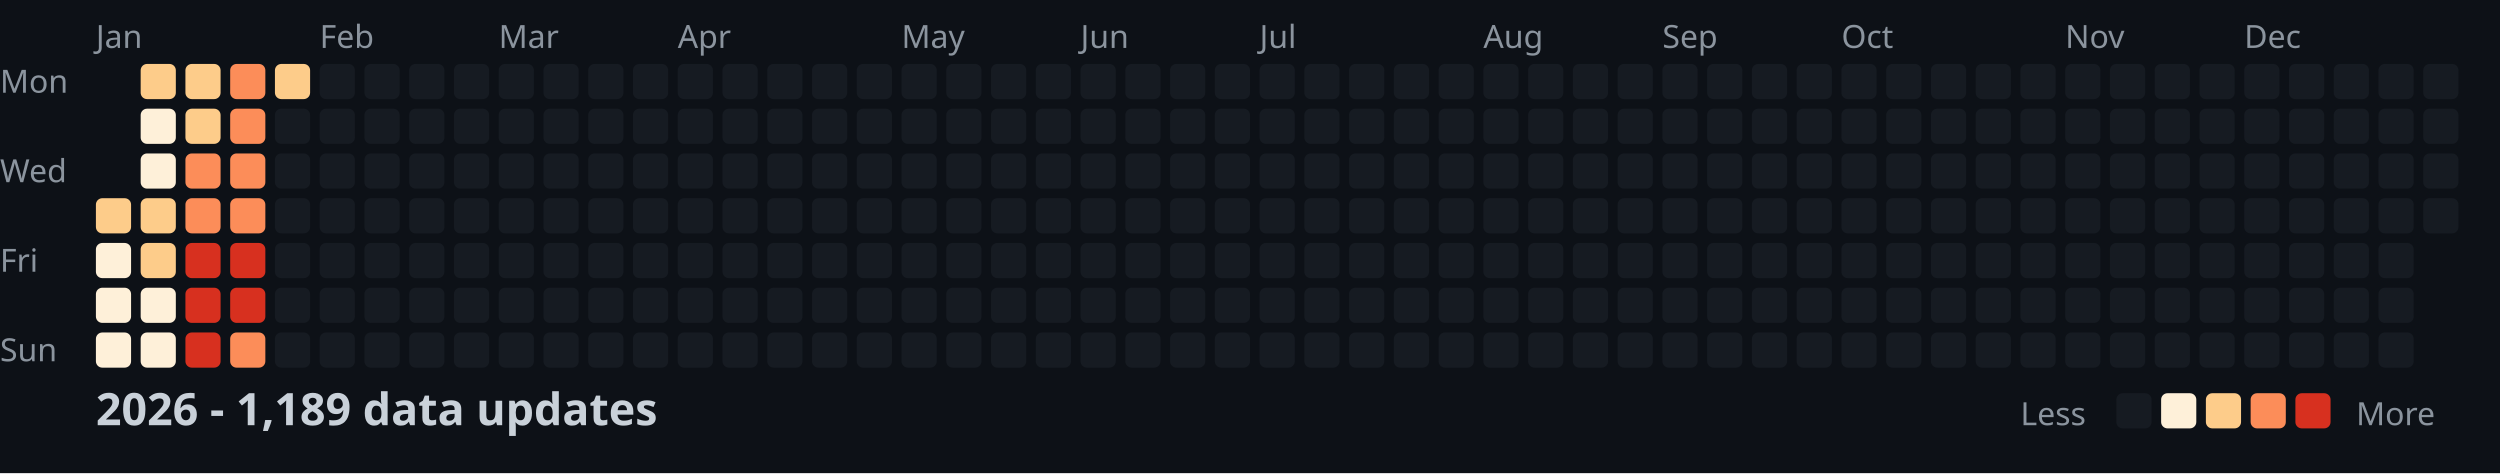
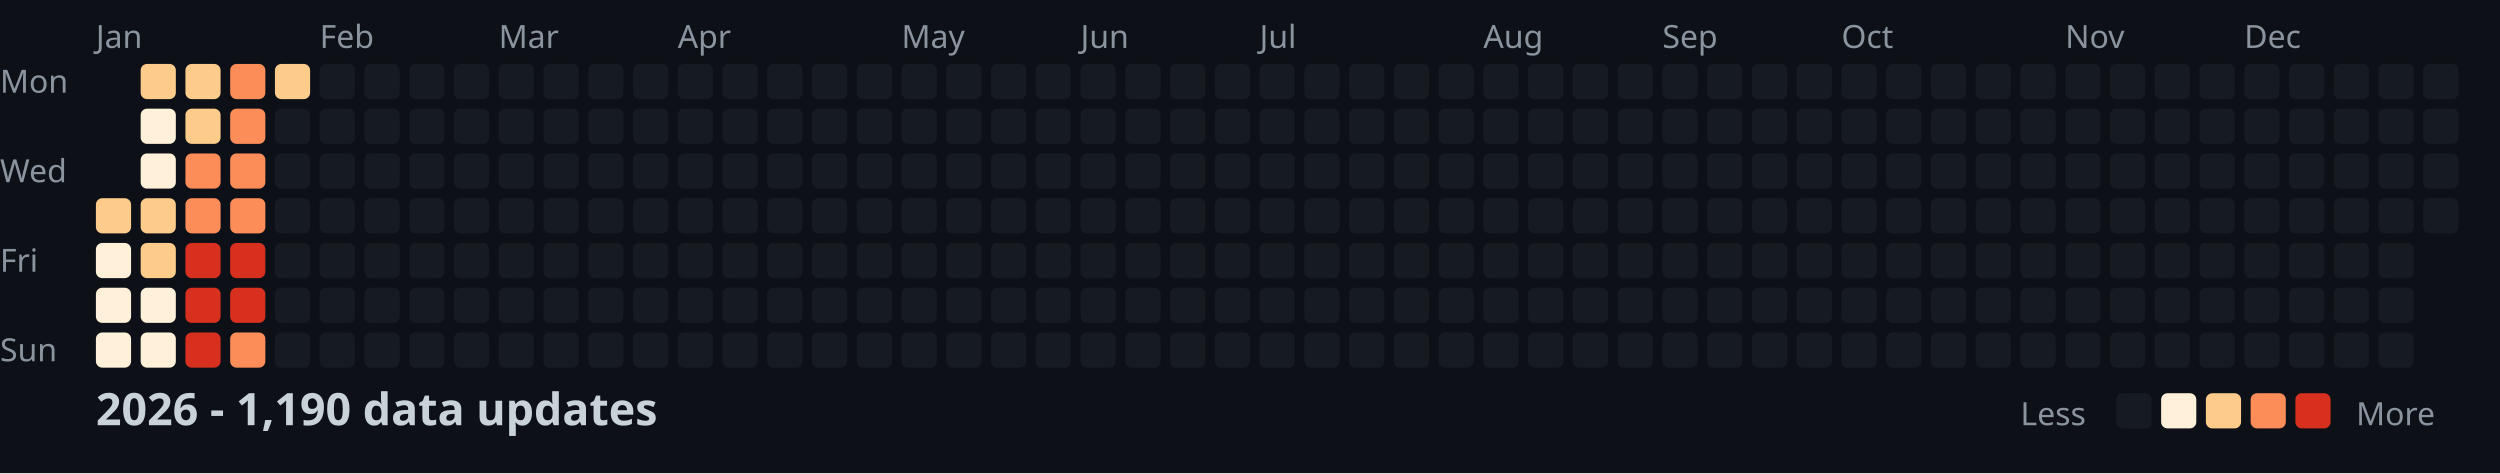
<svg xmlns="http://www.w3.org/2000/svg" width="782" height="148">
  <style>
    .month { font: 10px sans-serif; fill: #8b949e; }
    .day { font: 10px sans-serif; fill: #8b949e; }
    .title { font: bold 14px sans-serif; fill: #c9d1d9; }
    .legend { font: 10px sans-serif; fill: #8b949e; }
  </style>
  <rect width="100%" height="100%" fill="#0d1117" />
  <text x="0" y="29" class="day">Mon</text>
  <text x="0" y="57" class="day">Wed</text>
  <text x="0" y="85" class="day">Fri</text>
  <text x="0" y="113" class="day">Sun</text>
  <text x="30" y="15" class="month">Jan</text>
  <text x="100" y="15" class="month">Feb</text>
  <text x="156" y="15" class="month">Mar</text>
  <text x="212" y="15" class="month">Apr</text>
  <text x="282" y="15" class="month">May</text>
  <text x="338" y="15" class="month">Jun</text>
  <text x="394" y="15" class="month">Jul</text>
  <text x="464" y="15" class="month">Aug</text>
  <text x="520" y="15" class="month">Sep</text>
  <text x="576" y="15" class="month">Oct</text>
  <text x="646" y="15" class="month">Nov</text>
  <text x="702" y="15" class="month">Dec</text>
  <rect x="30" y="62" width="11" height="11" fill="#fdcc8a" rx="2" />
  <rect x="30" y="76" width="11" height="11" fill="#fef0d9" rx="2" />
  <rect x="30" y="90" width="11" height="11" fill="#fef0d9" rx="2" />
  <rect x="30" y="104" width="11" height="11" fill="#fef0d9" rx="2" />
  <rect x="44" y="20" width="11" height="11" fill="#fdcc8a" rx="2" />
  <rect x="44" y="34" width="11" height="11" fill="#fef0d9" rx="2" />
  <rect x="44" y="48" width="11" height="11" fill="#fef0d9" rx="2" />
  <rect x="44" y="62" width="11" height="11" fill="#fdcc8a" rx="2" />
  <rect x="44" y="76" width="11" height="11" fill="#fdcc8a" rx="2" />
  <rect x="44" y="90" width="11" height="11" fill="#fef0d9" rx="2" />
  <rect x="44" y="104" width="11" height="11" fill="#fef0d9" rx="2" />
  <rect x="58" y="20" width="11" height="11" fill="#fdcc8a" rx="2" />
  <rect x="58" y="34" width="11" height="11" fill="#fdcc8a" rx="2" />
  <rect x="58" y="48" width="11" height="11" fill="#fc8d59" rx="2" />
  <rect x="58" y="62" width="11" height="11" fill="#fc8d59" rx="2" />
  <rect x="58" y="76" width="11" height="11" fill="#d7301f" rx="2" />
  <rect x="58" y="90" width="11" height="11" fill="#d7301f" rx="2" />
  <rect x="58" y="104" width="11" height="11" fill="#d7301f" rx="2" />
  <rect x="72" y="20" width="11" height="11" fill="#fc8d59" rx="2" />
  <rect x="72" y="34" width="11" height="11" fill="#fc8d59" rx="2" />
  <rect x="72" y="48" width="11" height="11" fill="#fc8d59" rx="2" />
  <rect x="72" y="62" width="11" height="11" fill="#fc8d59" rx="2" />
  <rect x="72" y="76" width="11" height="11" fill="#d7301f" rx="2" />
  <rect x="72" y="90" width="11" height="11" fill="#d7301f" rx="2" />
  <rect x="72" y="104" width="11" height="11" fill="#fc8d59" rx="2" />
  <rect x="86" y="20" width="11" height="11" fill="#fdcc8a" rx="2" />
  <rect x="86" y="34" width="11" height="11" fill="#161b22" rx="2" />
  <rect x="86" y="48" width="11" height="11" fill="#161b22" rx="2" />
  <rect x="86" y="62" width="11" height="11" fill="#161b22" rx="2" />
  <rect x="86" y="76" width="11" height="11" fill="#161b22" rx="2" />
  <rect x="86" y="90" width="11" height="11" fill="#161b22" rx="2" />
  <rect x="86" y="104" width="11" height="11" fill="#161b22" rx="2" />
  <rect x="100" y="20" width="11" height="11" fill="#161b22" rx="2" />
  <rect x="100" y="34" width="11" height="11" fill="#161b22" rx="2" />
  <rect x="100" y="48" width="11" height="11" fill="#161b22" rx="2" />
  <rect x="100" y="62" width="11" height="11" fill="#161b22" rx="2" />
  <rect x="100" y="76" width="11" height="11" fill="#161b22" rx="2" />
  <rect x="100" y="90" width="11" height="11" fill="#161b22" rx="2" />
  <rect x="100" y="104" width="11" height="11" fill="#161b22" rx="2" />
  <rect x="114" y="20" width="11" height="11" fill="#161b22" rx="2" />
  <rect x="114" y="34" width="11" height="11" fill="#161b22" rx="2" />
  <rect x="114" y="48" width="11" height="11" fill="#161b22" rx="2" />
  <rect x="114" y="62" width="11" height="11" fill="#161b22" rx="2" />
  <rect x="114" y="76" width="11" height="11" fill="#161b22" rx="2" />
  <rect x="114" y="90" width="11" height="11" fill="#161b22" rx="2" />
  <rect x="114" y="104" width="11" height="11" fill="#161b22" rx="2" />
  <rect x="128" y="20" width="11" height="11" fill="#161b22" rx="2" />
  <rect x="128" y="34" width="11" height="11" fill="#161b22" rx="2" />
  <rect x="128" y="48" width="11" height="11" fill="#161b22" rx="2" />
  <rect x="128" y="62" width="11" height="11" fill="#161b22" rx="2" />
  <rect x="128" y="76" width="11" height="11" fill="#161b22" rx="2" />
  <rect x="128" y="90" width="11" height="11" fill="#161b22" rx="2" />
  <rect x="128" y="104" width="11" height="11" fill="#161b22" rx="2" />
  <rect x="142" y="20" width="11" height="11" fill="#161b22" rx="2" />
  <rect x="142" y="34" width="11" height="11" fill="#161b22" rx="2" />
  <rect x="142" y="48" width="11" height="11" fill="#161b22" rx="2" />
  <rect x="142" y="62" width="11" height="11" fill="#161b22" rx="2" />
  <rect x="142" y="76" width="11" height="11" fill="#161b22" rx="2" />
  <rect x="142" y="90" width="11" height="11" fill="#161b22" rx="2" />
  <rect x="142" y="104" width="11" height="11" fill="#161b22" rx="2" />
  <rect x="156" y="20" width="11" height="11" fill="#161b22" rx="2" />
  <rect x="156" y="34" width="11" height="11" fill="#161b22" rx="2" />
  <rect x="156" y="48" width="11" height="11" fill="#161b22" rx="2" />
  <rect x="156" y="62" width="11" height="11" fill="#161b22" rx="2" />
  <rect x="156" y="76" width="11" height="11" fill="#161b22" rx="2" />
  <rect x="156" y="90" width="11" height="11" fill="#161b22" rx="2" />
  <rect x="156" y="104" width="11" height="11" fill="#161b22" rx="2" />
  <rect x="170" y="20" width="11" height="11" fill="#161b22" rx="2" />
  <rect x="170" y="34" width="11" height="11" fill="#161b22" rx="2" />
  <rect x="170" y="48" width="11" height="11" fill="#161b22" rx="2" />
  <rect x="170" y="62" width="11" height="11" fill="#161b22" rx="2" />
  <rect x="170" y="76" width="11" height="11" fill="#161b22" rx="2" />
  <rect x="170" y="90" width="11" height="11" fill="#161b22" rx="2" />
  <rect x="170" y="104" width="11" height="11" fill="#161b22" rx="2" />
  <rect x="184" y="20" width="11" height="11" fill="#161b22" rx="2" />
  <rect x="184" y="34" width="11" height="11" fill="#161b22" rx="2" />
  <rect x="184" y="48" width="11" height="11" fill="#161b22" rx="2" />
  <rect x="184" y="62" width="11" height="11" fill="#161b22" rx="2" />
  <rect x="184" y="76" width="11" height="11" fill="#161b22" rx="2" />
  <rect x="184" y="90" width="11" height="11" fill="#161b22" rx="2" />
  <rect x="184" y="104" width="11" height="11" fill="#161b22" rx="2" />
  <rect x="198" y="20" width="11" height="11" fill="#161b22" rx="2" />
  <rect x="198" y="34" width="11" height="11" fill="#161b22" rx="2" />
  <rect x="198" y="48" width="11" height="11" fill="#161b22" rx="2" />
  <rect x="198" y="62" width="11" height="11" fill="#161b22" rx="2" />
  <rect x="198" y="76" width="11" height="11" fill="#161b22" rx="2" />
  <rect x="198" y="90" width="11" height="11" fill="#161b22" rx="2" />
  <rect x="198" y="104" width="11" height="11" fill="#161b22" rx="2" />
  <rect x="212" y="20" width="11" height="11" fill="#161b22" rx="2" />
  <rect x="212" y="34" width="11" height="11" fill="#161b22" rx="2" />
  <rect x="212" y="48" width="11" height="11" fill="#161b22" rx="2" />
  <rect x="212" y="62" width="11" height="11" fill="#161b22" rx="2" />
  <rect x="212" y="76" width="11" height="11" fill="#161b22" rx="2" />
  <rect x="212" y="90" width="11" height="11" fill="#161b22" rx="2" />
  <rect x="212" y="104" width="11" height="11" fill="#161b22" rx="2" />
  <rect x="226" y="20" width="11" height="11" fill="#161b22" rx="2" />
  <rect x="226" y="34" width="11" height="11" fill="#161b22" rx="2" />
  <rect x="226" y="48" width="11" height="11" fill="#161b22" rx="2" />
  <rect x="226" y="62" width="11" height="11" fill="#161b22" rx="2" />
  <rect x="226" y="76" width="11" height="11" fill="#161b22" rx="2" />
  <rect x="226" y="90" width="11" height="11" fill="#161b22" rx="2" />
  <rect x="226" y="104" width="11" height="11" fill="#161b22" rx="2" />
  <rect x="240" y="20" width="11" height="11" fill="#161b22" rx="2" />
  <rect x="240" y="34" width="11" height="11" fill="#161b22" rx="2" />
  <rect x="240" y="48" width="11" height="11" fill="#161b22" rx="2" />
  <rect x="240" y="62" width="11" height="11" fill="#161b22" rx="2" />
  <rect x="240" y="76" width="11" height="11" fill="#161b22" rx="2" />
  <rect x="240" y="90" width="11" height="11" fill="#161b22" rx="2" />
  <rect x="240" y="104" width="11" height="11" fill="#161b22" rx="2" />
  <rect x="254" y="20" width="11" height="11" fill="#161b22" rx="2" />
  <rect x="254" y="34" width="11" height="11" fill="#161b22" rx="2" />
  <rect x="254" y="48" width="11" height="11" fill="#161b22" rx="2" />
  <rect x="254" y="62" width="11" height="11" fill="#161b22" rx="2" />
  <rect x="254" y="76" width="11" height="11" fill="#161b22" rx="2" />
  <rect x="254" y="90" width="11" height="11" fill="#161b22" rx="2" />
  <rect x="254" y="104" width="11" height="11" fill="#161b22" rx="2" />
  <rect x="268" y="20" width="11" height="11" fill="#161b22" rx="2" />
  <rect x="268" y="34" width="11" height="11" fill="#161b22" rx="2" />
  <rect x="268" y="48" width="11" height="11" fill="#161b22" rx="2" />
  <rect x="268" y="62" width="11" height="11" fill="#161b22" rx="2" />
  <rect x="268" y="76" width="11" height="11" fill="#161b22" rx="2" />
  <rect x="268" y="90" width="11" height="11" fill="#161b22" rx="2" />
  <rect x="268" y="104" width="11" height="11" fill="#161b22" rx="2" />
  <rect x="282" y="20" width="11" height="11" fill="#161b22" rx="2" />
  <rect x="282" y="34" width="11" height="11" fill="#161b22" rx="2" />
  <rect x="282" y="48" width="11" height="11" fill="#161b22" rx="2" />
  <rect x="282" y="62" width="11" height="11" fill="#161b22" rx="2" />
  <rect x="282" y="76" width="11" height="11" fill="#161b22" rx="2" />
  <rect x="282" y="90" width="11" height="11" fill="#161b22" rx="2" />
  <rect x="282" y="104" width="11" height="11" fill="#161b22" rx="2" />
  <rect x="296" y="20" width="11" height="11" fill="#161b22" rx="2" />
  <rect x="296" y="34" width="11" height="11" fill="#161b22" rx="2" />
  <rect x="296" y="48" width="11" height="11" fill="#161b22" rx="2" />
  <rect x="296" y="62" width="11" height="11" fill="#161b22" rx="2" />
  <rect x="296" y="76" width="11" height="11" fill="#161b22" rx="2" />
  <rect x="296" y="90" width="11" height="11" fill="#161b22" rx="2" />
  <rect x="296" y="104" width="11" height="11" fill="#161b22" rx="2" />
  <rect x="310" y="20" width="11" height="11" fill="#161b22" rx="2" />
  <rect x="310" y="34" width="11" height="11" fill="#161b22" rx="2" />
  <rect x="310" y="48" width="11" height="11" fill="#161b22" rx="2" />
  <rect x="310" y="62" width="11" height="11" fill="#161b22" rx="2" />
  <rect x="310" y="76" width="11" height="11" fill="#161b22" rx="2" />
  <rect x="310" y="90" width="11" height="11" fill="#161b22" rx="2" />
  <rect x="310" y="104" width="11" height="11" fill="#161b22" rx="2" />
  <rect x="324" y="20" width="11" height="11" fill="#161b22" rx="2" />
  <rect x="324" y="34" width="11" height="11" fill="#161b22" rx="2" />
  <rect x="324" y="48" width="11" height="11" fill="#161b22" rx="2" />
  <rect x="324" y="62" width="11" height="11" fill="#161b22" rx="2" />
  <rect x="324" y="76" width="11" height="11" fill="#161b22" rx="2" />
  <rect x="324" y="90" width="11" height="11" fill="#161b22" rx="2" />
  <rect x="324" y="104" width="11" height="11" fill="#161b22" rx="2" />
  <rect x="338" y="20" width="11" height="11" fill="#161b22" rx="2" />
  <rect x="338" y="34" width="11" height="11" fill="#161b22" rx="2" />
  <rect x="338" y="48" width="11" height="11" fill="#161b22" rx="2" />
  <rect x="338" y="62" width="11" height="11" fill="#161b22" rx="2" />
  <rect x="338" y="76" width="11" height="11" fill="#161b22" rx="2" />
  <rect x="338" y="90" width="11" height="11" fill="#161b22" rx="2" />
  <rect x="338" y="104" width="11" height="11" fill="#161b22" rx="2" />
  <rect x="352" y="20" width="11" height="11" fill="#161b22" rx="2" />
  <rect x="352" y="34" width="11" height="11" fill="#161b22" rx="2" />
  <rect x="352" y="48" width="11" height="11" fill="#161b22" rx="2" />
  <rect x="352" y="62" width="11" height="11" fill="#161b22" rx="2" />
  <rect x="352" y="76" width="11" height="11" fill="#161b22" rx="2" />
  <rect x="352" y="90" width="11" height="11" fill="#161b22" rx="2" />
  <rect x="352" y="104" width="11" height="11" fill="#161b22" rx="2" />
  <rect x="366" y="20" width="11" height="11" fill="#161b22" rx="2" />
  <rect x="366" y="34" width="11" height="11" fill="#161b22" rx="2" />
  <rect x="366" y="48" width="11" height="11" fill="#161b22" rx="2" />
  <rect x="366" y="62" width="11" height="11" fill="#161b22" rx="2" />
  <rect x="366" y="76" width="11" height="11" fill="#161b22" rx="2" />
  <rect x="366" y="90" width="11" height="11" fill="#161b22" rx="2" />
  <rect x="366" y="104" width="11" height="11" fill="#161b22" rx="2" />
  <rect x="380" y="20" width="11" height="11" fill="#161b22" rx="2" />
  <rect x="380" y="34" width="11" height="11" fill="#161b22" rx="2" />
  <rect x="380" y="48" width="11" height="11" fill="#161b22" rx="2" />
  <rect x="380" y="62" width="11" height="11" fill="#161b22" rx="2" />
  <rect x="380" y="76" width="11" height="11" fill="#161b22" rx="2" />
  <rect x="380" y="90" width="11" height="11" fill="#161b22" rx="2" />
  <rect x="380" y="104" width="11" height="11" fill="#161b22" rx="2" />
  <rect x="394" y="20" width="11" height="11" fill="#161b22" rx="2" />
  <rect x="394" y="34" width="11" height="11" fill="#161b22" rx="2" />
  <rect x="394" y="48" width="11" height="11" fill="#161b22" rx="2" />
  <rect x="394" y="62" width="11" height="11" fill="#161b22" rx="2" />
  <rect x="394" y="76" width="11" height="11" fill="#161b22" rx="2" />
  <rect x="394" y="90" width="11" height="11" fill="#161b22" rx="2" />
  <rect x="394" y="104" width="11" height="11" fill="#161b22" rx="2" />
  <rect x="408" y="20" width="11" height="11" fill="#161b22" rx="2" />
  <rect x="408" y="34" width="11" height="11" fill="#161b22" rx="2" />
  <rect x="408" y="48" width="11" height="11" fill="#161b22" rx="2" />
  <rect x="408" y="62" width="11" height="11" fill="#161b22" rx="2" />
  <rect x="408" y="76" width="11" height="11" fill="#161b22" rx="2" />
  <rect x="408" y="90" width="11" height="11" fill="#161b22" rx="2" />
  <rect x="408" y="104" width="11" height="11" fill="#161b22" rx="2" />
  <rect x="422" y="20" width="11" height="11" fill="#161b22" rx="2" />
  <rect x="422" y="34" width="11" height="11" fill="#161b22" rx="2" />
  <rect x="422" y="48" width="11" height="11" fill="#161b22" rx="2" />
  <rect x="422" y="62" width="11" height="11" fill="#161b22" rx="2" />
  <rect x="422" y="76" width="11" height="11" fill="#161b22" rx="2" />
  <rect x="422" y="90" width="11" height="11" fill="#161b22" rx="2" />
  <rect x="422" y="104" width="11" height="11" fill="#161b22" rx="2" />
  <rect x="436" y="20" width="11" height="11" fill="#161b22" rx="2" />
  <rect x="436" y="34" width="11" height="11" fill="#161b22" rx="2" />
  <rect x="436" y="48" width="11" height="11" fill="#161b22" rx="2" />
  <rect x="436" y="62" width="11" height="11" fill="#161b22" rx="2" />
  <rect x="436" y="76" width="11" height="11" fill="#161b22" rx="2" />
  <rect x="436" y="90" width="11" height="11" fill="#161b22" rx="2" />
  <rect x="436" y="104" width="11" height="11" fill="#161b22" rx="2" />
  <rect x="450" y="20" width="11" height="11" fill="#161b22" rx="2" />
  <rect x="450" y="34" width="11" height="11" fill="#161b22" rx="2" />
  <rect x="450" y="48" width="11" height="11" fill="#161b22" rx="2" />
  <rect x="450" y="62" width="11" height="11" fill="#161b22" rx="2" />
  <rect x="450" y="76" width="11" height="11" fill="#161b22" rx="2" />
  <rect x="450" y="90" width="11" height="11" fill="#161b22" rx="2" />
  <rect x="450" y="104" width="11" height="11" fill="#161b22" rx="2" />
  <rect x="464" y="20" width="11" height="11" fill="#161b22" rx="2" />
  <rect x="464" y="34" width="11" height="11" fill="#161b22" rx="2" />
  <rect x="464" y="48" width="11" height="11" fill="#161b22" rx="2" />
  <rect x="464" y="62" width="11" height="11" fill="#161b22" rx="2" />
  <rect x="464" y="76" width="11" height="11" fill="#161b22" rx="2" />
  <rect x="464" y="90" width="11" height="11" fill="#161b22" rx="2" />
  <rect x="464" y="104" width="11" height="11" fill="#161b22" rx="2" />
  <rect x="478" y="20" width="11" height="11" fill="#161b22" rx="2" />
  <rect x="478" y="34" width="11" height="11" fill="#161b22" rx="2" />
  <rect x="478" y="48" width="11" height="11" fill="#161b22" rx="2" />
  <rect x="478" y="62" width="11" height="11" fill="#161b22" rx="2" />
  <rect x="478" y="76" width="11" height="11" fill="#161b22" rx="2" />
  <rect x="478" y="90" width="11" height="11" fill="#161b22" rx="2" />
  <rect x="478" y="104" width="11" height="11" fill="#161b22" rx="2" />
  <rect x="492" y="20" width="11" height="11" fill="#161b22" rx="2" />
  <rect x="492" y="34" width="11" height="11" fill="#161b22" rx="2" />
  <rect x="492" y="48" width="11" height="11" fill="#161b22" rx="2" />
  <rect x="492" y="62" width="11" height="11" fill="#161b22" rx="2" />
  <rect x="492" y="76" width="11" height="11" fill="#161b22" rx="2" />
  <rect x="492" y="90" width="11" height="11" fill="#161b22" rx="2" />
  <rect x="492" y="104" width="11" height="11" fill="#161b22" rx="2" />
  <rect x="506" y="20" width="11" height="11" fill="#161b22" rx="2" />
  <rect x="506" y="34" width="11" height="11" fill="#161b22" rx="2" />
  <rect x="506" y="48" width="11" height="11" fill="#161b22" rx="2" />
  <rect x="506" y="62" width="11" height="11" fill="#161b22" rx="2" />
  <rect x="506" y="76" width="11" height="11" fill="#161b22" rx="2" />
  <rect x="506" y="90" width="11" height="11" fill="#161b22" rx="2" />
  <rect x="506" y="104" width="11" height="11" fill="#161b22" rx="2" />
  <rect x="520" y="20" width="11" height="11" fill="#161b22" rx="2" />
  <rect x="520" y="34" width="11" height="11" fill="#161b22" rx="2" />
  <rect x="520" y="48" width="11" height="11" fill="#161b22" rx="2" />
  <rect x="520" y="62" width="11" height="11" fill="#161b22" rx="2" />
  <rect x="520" y="76" width="11" height="11" fill="#161b22" rx="2" />
  <rect x="520" y="90" width="11" height="11" fill="#161b22" rx="2" />
  <rect x="520" y="104" width="11" height="11" fill="#161b22" rx="2" />
  <rect x="534" y="20" width="11" height="11" fill="#161b22" rx="2" />
  <rect x="534" y="34" width="11" height="11" fill="#161b22" rx="2" />
  <rect x="534" y="48" width="11" height="11" fill="#161b22" rx="2" />
  <rect x="534" y="62" width="11" height="11" fill="#161b22" rx="2" />
  <rect x="534" y="76" width="11" height="11" fill="#161b22" rx="2" />
  <rect x="534" y="90" width="11" height="11" fill="#161b22" rx="2" />
  <rect x="534" y="104" width="11" height="11" fill="#161b22" rx="2" />
  <rect x="548" y="20" width="11" height="11" fill="#161b22" rx="2" />
  <rect x="548" y="34" width="11" height="11" fill="#161b22" rx="2" />
  <rect x="548" y="48" width="11" height="11" fill="#161b22" rx="2" />
  <rect x="548" y="62" width="11" height="11" fill="#161b22" rx="2" />
  <rect x="548" y="76" width="11" height="11" fill="#161b22" rx="2" />
  <rect x="548" y="90" width="11" height="11" fill="#161b22" rx="2" />
  <rect x="548" y="104" width="11" height="11" fill="#161b22" rx="2" />
  <rect x="562" y="20" width="11" height="11" fill="#161b22" rx="2" />
  <rect x="562" y="34" width="11" height="11" fill="#161b22" rx="2" />
  <rect x="562" y="48" width="11" height="11" fill="#161b22" rx="2" />
  <rect x="562" y="62" width="11" height="11" fill="#161b22" rx="2" />
  <rect x="562" y="76" width="11" height="11" fill="#161b22" rx="2" />
  <rect x="562" y="90" width="11" height="11" fill="#161b22" rx="2" />
  <rect x="562" y="104" width="11" height="11" fill="#161b22" rx="2" />
  <rect x="576" y="20" width="11" height="11" fill="#161b22" rx="2" />
  <rect x="576" y="34" width="11" height="11" fill="#161b22" rx="2" />
  <rect x="576" y="48" width="11" height="11" fill="#161b22" rx="2" />
  <rect x="576" y="62" width="11" height="11" fill="#161b22" rx="2" />
  <rect x="576" y="76" width="11" height="11" fill="#161b22" rx="2" />
  <rect x="576" y="90" width="11" height="11" fill="#161b22" rx="2" />
  <rect x="576" y="104" width="11" height="11" fill="#161b22" rx="2" />
  <rect x="590" y="20" width="11" height="11" fill="#161b22" rx="2" />
  <rect x="590" y="34" width="11" height="11" fill="#161b22" rx="2" />
  <rect x="590" y="48" width="11" height="11" fill="#161b22" rx="2" />
  <rect x="590" y="62" width="11" height="11" fill="#161b22" rx="2" />
  <rect x="590" y="76" width="11" height="11" fill="#161b22" rx="2" />
  <rect x="590" y="90" width="11" height="11" fill="#161b22" rx="2" />
  <rect x="590" y="104" width="11" height="11" fill="#161b22" rx="2" />
  <rect x="604" y="20" width="11" height="11" fill="#161b22" rx="2" />
  <rect x="604" y="34" width="11" height="11" fill="#161b22" rx="2" />
  <rect x="604" y="48" width="11" height="11" fill="#161b22" rx="2" />
  <rect x="604" y="62" width="11" height="11" fill="#161b22" rx="2" />
  <rect x="604" y="76" width="11" height="11" fill="#161b22" rx="2" />
  <rect x="604" y="90" width="11" height="11" fill="#161b22" rx="2" />
  <rect x="604" y="104" width="11" height="11" fill="#161b22" rx="2" />
  <rect x="618" y="20" width="11" height="11" fill="#161b22" rx="2" />
  <rect x="618" y="34" width="11" height="11" fill="#161b22" rx="2" />
  <rect x="618" y="48" width="11" height="11" fill="#161b22" rx="2" />
  <rect x="618" y="62" width="11" height="11" fill="#161b22" rx="2" />
  <rect x="618" y="76" width="11" height="11" fill="#161b22" rx="2" />
  <rect x="618" y="90" width="11" height="11" fill="#161b22" rx="2" />
  <rect x="618" y="104" width="11" height="11" fill="#161b22" rx="2" />
  <rect x="632" y="20" width="11" height="11" fill="#161b22" rx="2" />
  <rect x="632" y="34" width="11" height="11" fill="#161b22" rx="2" />
  <rect x="632" y="48" width="11" height="11" fill="#161b22" rx="2" />
  <rect x="632" y="62" width="11" height="11" fill="#161b22" rx="2" />
  <rect x="632" y="76" width="11" height="11" fill="#161b22" rx="2" />
  <rect x="632" y="90" width="11" height="11" fill="#161b22" rx="2" />
  <rect x="632" y="104" width="11" height="11" fill="#161b22" rx="2" />
  <rect x="646" y="20" width="11" height="11" fill="#161b22" rx="2" />
  <rect x="646" y="34" width="11" height="11" fill="#161b22" rx="2" />
  <rect x="646" y="48" width="11" height="11" fill="#161b22" rx="2" />
  <rect x="646" y="62" width="11" height="11" fill="#161b22" rx="2" />
  <rect x="646" y="76" width="11" height="11" fill="#161b22" rx="2" />
  <rect x="646" y="90" width="11" height="11" fill="#161b22" rx="2" />
  <rect x="646" y="104" width="11" height="11" fill="#161b22" rx="2" />
  <rect x="660" y="20" width="11" height="11" fill="#161b22" rx="2" />
  <rect x="660" y="34" width="11" height="11" fill="#161b22" rx="2" />
  <rect x="660" y="48" width="11" height="11" fill="#161b22" rx="2" />
  <rect x="660" y="62" width="11" height="11" fill="#161b22" rx="2" />
  <rect x="660" y="76" width="11" height="11" fill="#161b22" rx="2" />
  <rect x="660" y="90" width="11" height="11" fill="#161b22" rx="2" />
  <rect x="660" y="104" width="11" height="11" fill="#161b22" rx="2" />
  <rect x="674" y="20" width="11" height="11" fill="#161b22" rx="2" />
  <rect x="674" y="34" width="11" height="11" fill="#161b22" rx="2" />
  <rect x="674" y="48" width="11" height="11" fill="#161b22" rx="2" />
  <rect x="674" y="62" width="11" height="11" fill="#161b22" rx="2" />
  <rect x="674" y="76" width="11" height="11" fill="#161b22" rx="2" />
  <rect x="674" y="90" width="11" height="11" fill="#161b22" rx="2" />
  <rect x="674" y="104" width="11" height="11" fill="#161b22" rx="2" />
  <rect x="688" y="20" width="11" height="11" fill="#161b22" rx="2" />
  <rect x="688" y="34" width="11" height="11" fill="#161b22" rx="2" />
  <rect x="688" y="48" width="11" height="11" fill="#161b22" rx="2" />
  <rect x="688" y="62" width="11" height="11" fill="#161b22" rx="2" />
  <rect x="688" y="76" width="11" height="11" fill="#161b22" rx="2" />
  <rect x="688" y="90" width="11" height="11" fill="#161b22" rx="2" />
  <rect x="688" y="104" width="11" height="11" fill="#161b22" rx="2" />
  <rect x="702" y="20" width="11" height="11" fill="#161b22" rx="2" />
  <rect x="702" y="34" width="11" height="11" fill="#161b22" rx="2" />
  <rect x="702" y="48" width="11" height="11" fill="#161b22" rx="2" />
  <rect x="702" y="62" width="11" height="11" fill="#161b22" rx="2" />
  <rect x="702" y="76" width="11" height="11" fill="#161b22" rx="2" />
  <rect x="702" y="90" width="11" height="11" fill="#161b22" rx="2" />
  <rect x="702" y="104" width="11" height="11" fill="#161b22" rx="2" />
  <rect x="716" y="20" width="11" height="11" fill="#161b22" rx="2" />
  <rect x="716" y="34" width="11" height="11" fill="#161b22" rx="2" />
  <rect x="716" y="48" width="11" height="11" fill="#161b22" rx="2" />
  <rect x="716" y="62" width="11" height="11" fill="#161b22" rx="2" />
  <rect x="716" y="76" width="11" height="11" fill="#161b22" rx="2" />
  <rect x="716" y="90" width="11" height="11" fill="#161b22" rx="2" />
  <rect x="716" y="104" width="11" height="11" fill="#161b22" rx="2" />
  <rect x="730" y="20" width="11" height="11" fill="#161b22" rx="2" />
  <rect x="730" y="34" width="11" height="11" fill="#161b22" rx="2" />
  <rect x="730" y="48" width="11" height="11" fill="#161b22" rx="2" />
  <rect x="730" y="62" width="11" height="11" fill="#161b22" rx="2" />
  <rect x="730" y="76" width="11" height="11" fill="#161b22" rx="2" />
  <rect x="730" y="90" width="11" height="11" fill="#161b22" rx="2" />
  <rect x="730" y="104" width="11" height="11" fill="#161b22" rx="2" />
  <rect x="744" y="20" width="11" height="11" fill="#161b22" rx="2" />
  <rect x="744" y="34" width="11" height="11" fill="#161b22" rx="2" />
  <rect x="744" y="48" width="11" height="11" fill="#161b22" rx="2" />
  <rect x="744" y="62" width="11" height="11" fill="#161b22" rx="2" />
  <rect x="744" y="76" width="11" height="11" fill="#161b22" rx="2" />
  <rect x="744" y="90" width="11" height="11" fill="#161b22" rx="2" />
  <rect x="744" y="104" width="11" height="11" fill="#161b22" rx="2" />
  <rect x="758" y="20" width="11" height="11" fill="#161b22" rx="2" />
  <rect x="758" y="34" width="11" height="11" fill="#161b22" rx="2" />
  <rect x="758" y="48" width="11" height="11" fill="#161b22" rx="2" />
  <rect x="758" y="62" width="11" height="11" fill="#161b22" rx="2" />
-   <text x="30" y="133" class="title">2026 - 1,189 data updates</text>
+   <text x="30" y="133" class="title">2026 - 1,190 data updates</text>
  <text x="632" y="133" class="legend">Less</text>
  <rect x="662" y="123" width="11" height="11" fill="#161b22" rx="2" />
  <rect x="676" y="123" width="11" height="11" fill="#fef0d9" rx="2" />
  <rect x="690" y="123" width="11" height="11" fill="#fdcc8a" rx="2" />
  <rect x="704" y="123" width="11" height="11" fill="#fc8d59" rx="2" />
  <rect x="718" y="123" width="11" height="11" fill="#d7301f" rx="2" />
  <text x="737" y="133" class="legend">More</text>
</svg>
